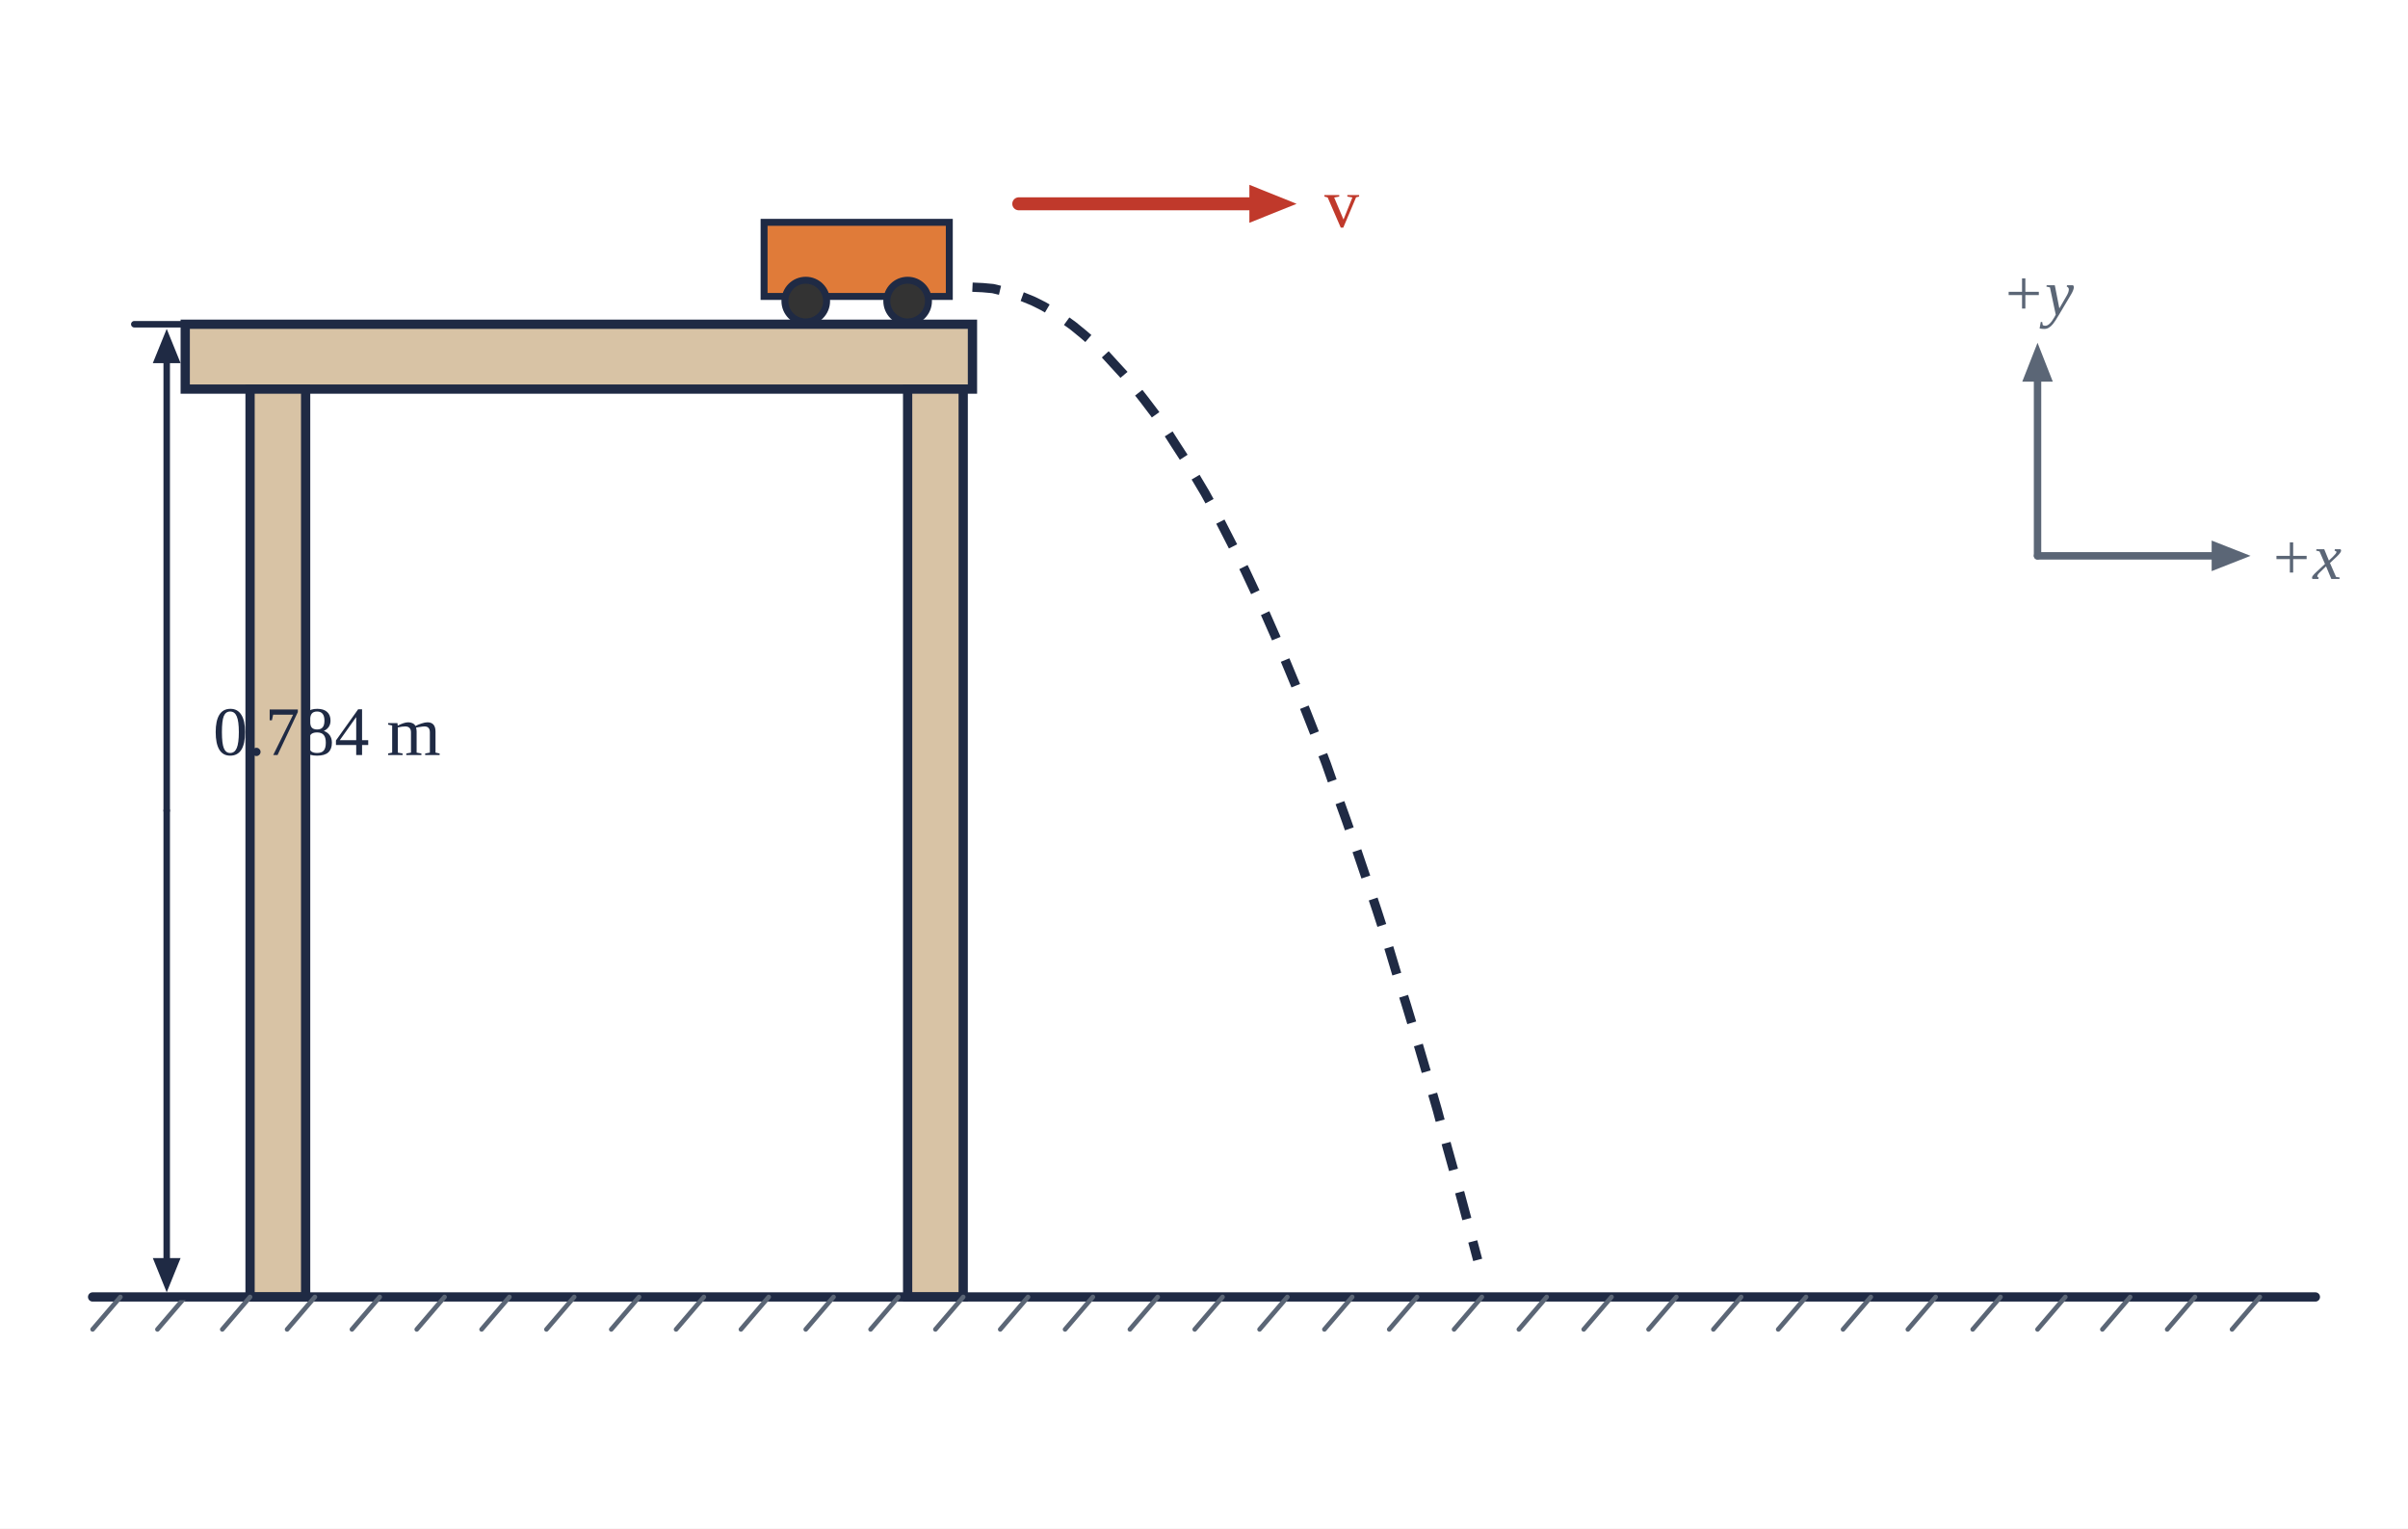
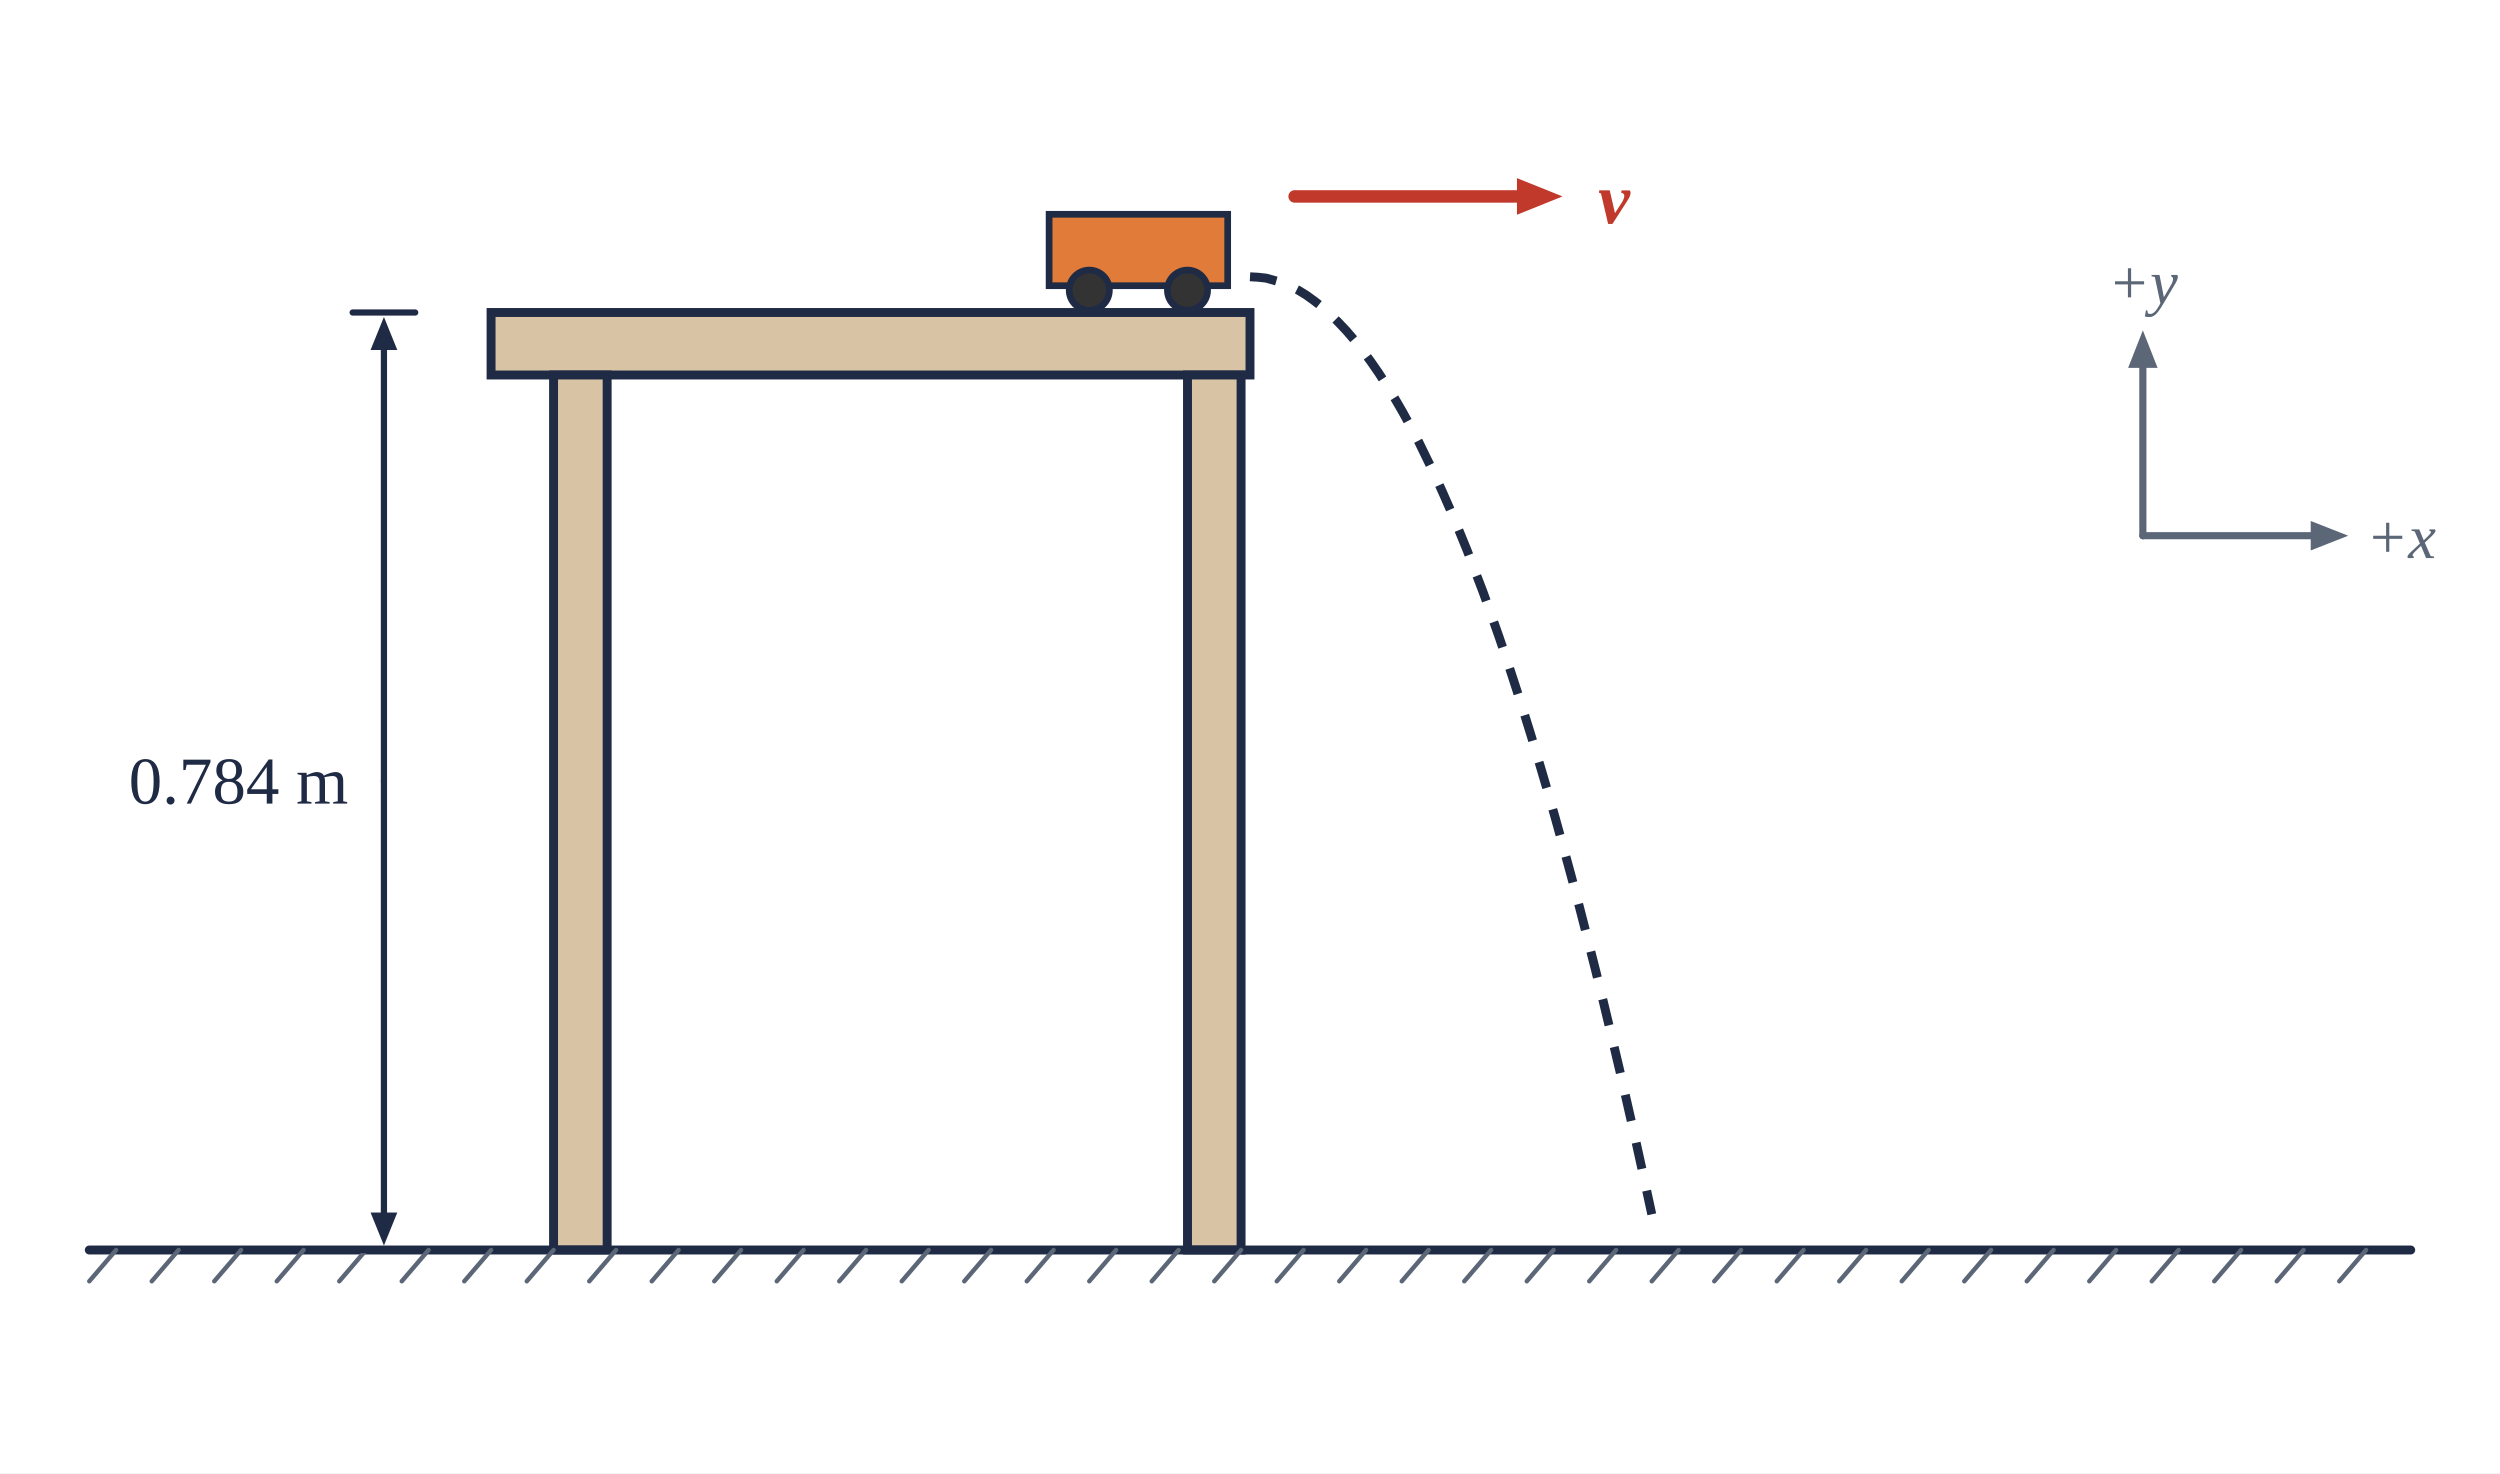
- <svg xmlns="http://www.w3.org/2000/svg" viewBox="0 0 520 330" width="520" height="330">
-   <rect width="520" height="330" fill="#fff" />
-   <rect x="40.0" y="70.0" width="170" height="14" fill="#d8c3a5" stroke="#1f2a44" stroke-width="2" />
-   <rect x="196.0" y="84.0" width="12" height="196" fill="#d8c3a5" stroke="#1f2a44" stroke-width="2" />
-   <rect x="54.0" y="84.0" width="12" height="196" fill="#d8c3a5" stroke="#1f2a44" stroke-width="2" />
-   <line x1="20.0" y1="280.0" x2="500.0" y2="280.0" stroke="#1f2a44" stroke-width="2" stroke-linecap="round" />
+ <svg xmlns="http://www.w3.org/2000/svg" viewBox="0 0 560 330" width="560" height="330">
+   <rect width="560" height="330" fill="#fff" />
+   <rect x="110.0" y="70.0" width="170" height="14" fill="#d8c3a5" stroke="#1f2a44" stroke-width="2" />
+   <rect x="124.0" y="84.0" width="12" height="196" fill="#d8c3a5" stroke="#1f2a44" stroke-width="2" />
+   <rect x="266.0" y="84.0" width="12" height="196" fill="#d8c3a5" stroke="#1f2a44" stroke-width="2" />
+   <line x1="20.0" y1="280.0" x2="540.0" y2="280.0" stroke="#1f2a44" stroke-width="2" stroke-linecap="round" />
  <line x1="26.0" y1="280.0" x2="20.0" y2="287.0" stroke="#5b6676" stroke-width="1" stroke-linecap="round" />
  <line x1="40.0" y1="280.0" x2="34.0" y2="287.0" stroke="#5b6676" stroke-width="1" stroke-linecap="round" />
  <line x1="54.0" y1="280.0" x2="48.0" y2="287.0" stroke="#5b6676" stroke-width="1" stroke-linecap="round" />
  <line x1="68.0" y1="280.0" x2="62.0" y2="287.0" stroke="#5b6676" stroke-width="1" stroke-linecap="round" />
  <line x1="82.0" y1="280.0" x2="76.0" y2="287.0" stroke="#5b6676" stroke-width="1" stroke-linecap="round" />
  <line x1="96.0" y1="280.0" x2="90.0" y2="287.0" stroke="#5b6676" stroke-width="1" stroke-linecap="round" />
  <line x1="110.0" y1="280.0" x2="104.0" y2="287.0" stroke="#5b6676" stroke-width="1" stroke-linecap="round" />
  <line x1="124.0" y1="280.0" x2="118.0" y2="287.0" stroke="#5b6676" stroke-width="1" stroke-linecap="round" />
  <line x1="138.0" y1="280.0" x2="132.0" y2="287.0" stroke="#5b6676" stroke-width="1" stroke-linecap="round" />
  <line x1="152.0" y1="280.0" x2="146.0" y2="287.0" stroke="#5b6676" stroke-width="1" stroke-linecap="round" />
  <line x1="166.0" y1="280.0" x2="160.0" y2="287.0" stroke="#5b6676" stroke-width="1" stroke-linecap="round" />
  <line x1="180.0" y1="280.0" x2="174.0" y2="287.0" stroke="#5b6676" stroke-width="1" stroke-linecap="round" />
  <line x1="194.0" y1="280.0" x2="188.0" y2="287.0" stroke="#5b6676" stroke-width="1" stroke-linecap="round" />
  <line x1="208.0" y1="280.0" x2="202.0" y2="287.0" stroke="#5b6676" stroke-width="1" stroke-linecap="round" />
  <line x1="222.0" y1="280.0" x2="216.0" y2="287.0" stroke="#5b6676" stroke-width="1" stroke-linecap="round" />
  <line x1="236.0" y1="280.0" x2="230.0" y2="287.0" stroke="#5b6676" stroke-width="1" stroke-linecap="round" />
  <line x1="250.0" y1="280.0" x2="244.0" y2="287.0" stroke="#5b6676" stroke-width="1" stroke-linecap="round" />
  <line x1="264.0" y1="280.0" x2="258.0" y2="287.0" stroke="#5b6676" stroke-width="1" stroke-linecap="round" />
  <line x1="278.0" y1="280.0" x2="272.0" y2="287.0" stroke="#5b6676" stroke-width="1" stroke-linecap="round" />
  <line x1="292.0" y1="280.0" x2="286.0" y2="287.0" stroke="#5b6676" stroke-width="1" stroke-linecap="round" />
  <line x1="306.0" y1="280.0" x2="300.0" y2="287.0" stroke="#5b6676" stroke-width="1" stroke-linecap="round" />
  <line x1="320.0" y1="280.0" x2="314.0" y2="287.0" stroke="#5b6676" stroke-width="1" stroke-linecap="round" />
  <line x1="334.0" y1="280.0" x2="328.0" y2="287.0" stroke="#5b6676" stroke-width="1" stroke-linecap="round" />
  <line x1="348.0" y1="280.0" x2="342.0" y2="287.0" stroke="#5b6676" stroke-width="1" stroke-linecap="round" />
  <line x1="362.0" y1="280.0" x2="356.0" y2="287.0" stroke="#5b6676" stroke-width="1" stroke-linecap="round" />
  <line x1="376.0" y1="280.0" x2="370.0" y2="287.0" stroke="#5b6676" stroke-width="1" stroke-linecap="round" />
  <line x1="390.0" y1="280.0" x2="384.0" y2="287.0" stroke="#5b6676" stroke-width="1" stroke-linecap="round" />
  <line x1="404.0" y1="280.0" x2="398.0" y2="287.0" stroke="#5b6676" stroke-width="1" stroke-linecap="round" />
  <line x1="418.0" y1="280.0" x2="412.0" y2="287.0" stroke="#5b6676" stroke-width="1" stroke-linecap="round" />
  <line x1="432.0" y1="280.0" x2="426.0" y2="287.0" stroke="#5b6676" stroke-width="1" stroke-linecap="round" />
  <line x1="446.0" y1="280.0" x2="440.0" y2="287.0" stroke="#5b6676" stroke-width="1" stroke-linecap="round" />
  <line x1="460.0" y1="280.0" x2="454.0" y2="287.0" stroke="#5b6676" stroke-width="1" stroke-linecap="round" />
  <line x1="474.0" y1="280.0" x2="468.0" y2="287.0" stroke="#5b6676" stroke-width="1" stroke-linecap="round" />
  <line x1="488.0" y1="280.0" x2="482.0" y2="287.0" stroke="#5b6676" stroke-width="1" stroke-linecap="round" />
-   <polyline points="210.0,62.0 212.2,62.1 214.4,62.3 216.5,62.8 218.7,63.3 220.9,64.1 223.1,65.0 225.3,66.1 227.5,67.4 229.6,68.8 231.8,70.4 234.0,72.2 236.2,74.1 238.4,76.2 240.5,78.5 242.7,80.9 244.9,83.5 247.1,86.3 249.3,89.2 251.5,92.3 253.6,95.6 255.8,99.0 258.0,102.7 260.2,106.4 262.4,110.4 264.5,114.5 266.7,118.8 268.9,123.2 271.1,127.9 273.3,132.6 275.5,137.6 277.6,142.7 279.8,148.0 282.0,153.5 284.2,159.1 286.4,164.9 288.5,170.9 290.7,177.0 292.9,183.3 295.1,189.8 297.3,196.4 299.5,203.2 301.6,210.2 303.8,217.3 306.0,224.6 308.2,232.1 310.4,239.7 312.5,247.6 314.7,255.5 316.9,263.7 319.1,272.0" fill="none" stroke="#1f2a44" stroke-width="2" stroke-dasharray="6 5" stroke-linejoin="round" />
-   <rect x="165.0" y="48.0" width="40" height="16" fill="#e07b39" stroke="#1f2a44" stroke-width="1.5" />
-   <circle cx="174.0" cy="65.0" r="4.5" fill="#333" stroke="#1f2a44" stroke-width="1.5" />
-   <circle cx="196.0" cy="65.0" r="4.5" fill="#333" stroke="#1f2a44" stroke-width="1.5" />
-   <line x1="220.0" y1="44.0" x2="273.4" y2="44.0" stroke="#c0392b" stroke-width="2.8" stroke-linecap="round" />
-   <polygon points="280.0,44.0 269.8,48.1 269.8,39.9" fill="#c0392b" />
-   <text x="286.0" y="49.0" text-anchor="start" font-size="15" fill="#c0392b" font-weight="normal" font-family="'Times New Roman',Times,serif">v</text>
-   <line x1="36.0" y1="175.0" x2="36.0" y2="75.8" stroke="#1f2a44" stroke-width="1.4" stroke-linecap="round" />
-   <polygon points="36.0,71.0 39.0,78.4 33.0,78.4" fill="#1f2a44" />
-   <line x1="36.0" y1="175.0" x2="36.0" y2="274.2" stroke="#1f2a44" stroke-width="1.4" stroke-linecap="round" />
-   <polygon points="36.0,279.0 33.0,271.6 39.0,271.6" fill="#1f2a44" />
-   <line x1="29.0" y1="70.0" x2="43.0" y2="70.0" stroke="#1f2a44" stroke-width="1.4" stroke-linecap="round" />
-   <line x1="29.0" y1="280.0" x2="43.0" y2="280.0" stroke="#1f2a44" stroke-width="1.4" stroke-linecap="round" />
-   <text x="46.0" y="180.0" text-anchor="start" font-size="15" fill="#1f2a44" font-weight="normal" font-family="'Times New Roman',Times,serif" />
-   <text x="46.0" y="163.0" text-anchor="start" font-size="15" fill="#1f2a44" font-weight="normal" font-family="'Times New Roman',Times,serif">0.784 m</text>
-   <line x1="440.0" y1="120.0" x2="480.6" y2="120.0" stroke="#5b6676" stroke-width="1.6" stroke-linecap="round" />
-   <polygon points="486.0,120.0 477.6,123.3 477.6,116.7" fill="#5b6676" />
-   <line x1="440.0" y1="120.0" x2="440.0" y2="79.4" stroke="#5b6676" stroke-width="1.6" stroke-linecap="round" />
-   <polygon points="440.0,74.0 443.3,82.4 436.7,82.4" fill="#5b6676" />
-   <text x="490.0" y="125.0" text-anchor="start" font-size="14" fill="#5b6676" font-weight="normal" font-style="italic" font-family="'Times New Roman',Times,serif">+x</text>
-   <text x="440.0" y="68.0" text-anchor="middle" font-size="14" fill="#5b6676" font-weight="normal" font-style="italic" font-family="'Times New Roman',Times,serif">+y</text>
+   <line x1="502.0" y1="280.0" x2="496.0" y2="287.0" stroke="#5b6676" stroke-width="1" stroke-linecap="round" />
+   <line x1="516.0" y1="280.0" x2="510.0" y2="287.0" stroke="#5b6676" stroke-width="1" stroke-linecap="round" />
+   <line x1="530.0" y1="280.0" x2="524.0" y2="287.0" stroke="#5b6676" stroke-width="1" stroke-linecap="round" />
+   <polyline points="280.0,62.0 281.8,62.1 283.6,62.3 285.4,62.8 287.2,63.3 289.0,64.1 290.8,65.0 292.6,66.1 294.4,67.4 296.2,68.8 298.0,70.4 299.8,72.2 301.6,74.1 303.4,76.2 305.2,78.5 307.0,80.9 308.8,83.5 310.6,86.3 312.4,89.2 314.2,92.3 316.0,95.6 317.8,99.0 319.6,102.7 321.4,106.4 323.2,110.4 325.0,114.5 326.8,118.8 328.6,123.2 330.4,127.9 332.2,132.6 334.0,137.6 335.8,142.7 337.6,148.0 339.4,153.5 341.2,159.1 343.0,164.9 344.8,170.9 346.6,177.0 348.4,183.3 350.2,189.8 352.0,196.4 353.8,203.2 355.6,210.2 357.4,217.3 359.2,224.6 361.0,232.1 362.8,239.7 364.6,247.6 366.4,255.5 368.2,263.7 370.0,272.0" fill="none" stroke="#1f2a44" stroke-width="2" stroke-dasharray="6 5" stroke-linejoin="round" />
+   <rect x="235.0" y="48.0" width="40" height="16" fill="#e07b39" stroke="#1f2a44" stroke-width="1.5" />
+   <circle cx="244.0" cy="65.0" r="4.5" fill="#333" stroke="#1f2a44" stroke-width="1.5" />
+   <circle cx="266.0" cy="65.0" r="4.5" fill="#333" stroke="#1f2a44" stroke-width="1.5" />
+   <line x1="290.0" y1="44.0" x2="343.4" y2="44.0" stroke="#c0392b" stroke-width="2.8" stroke-linecap="round" />
+   <polygon points="350.0,44.0 339.8,48.1 339.8,39.9" fill="#c0392b" />
+   <text x="358.0" y="50.0" text-anchor="start" font-size="16" fill="#c0392b" font-weight="bold" font-style="italic" font-family="'Times New Roman',Times,serif">v</text>
+   <line x1="86.0" y1="175.0" x2="86.0" y2="75.8" stroke="#1f2a44" stroke-width="1.4" stroke-linecap="round" />
+   <polygon points="86.0,71.0 89.0,78.4 83.0,78.4" fill="#1f2a44" />
+   <line x1="86.0" y1="175.0" x2="86.0" y2="274.2" stroke="#1f2a44" stroke-width="1.4" stroke-linecap="round" />
+   <polygon points="86.0,279.0 83.0,271.6 89.0,271.6" fill="#1f2a44" />
+   <line x1="79.0" y1="70.0" x2="93.0" y2="70.0" stroke="#1f2a44" stroke-width="1.4" stroke-linecap="round" />
+   <line x1="79.0" y1="280.0" x2="93.0" y2="280.0" stroke="#1f2a44" stroke-width="1.4" stroke-linecap="round" />
+   <text x="76.0" y="180.0" text-anchor="end" font-size="15" fill="#1f2a44" font-weight="normal" font-family="'Times New Roman',Times,serif" />
+   <text x="78.0" y="180.0" text-anchor="end" font-size="15" fill="#1f2a44" font-weight="normal" font-family="'Times New Roman',Times,serif">0.784 m</text>
+   <line x1="480.0" y1="120.0" x2="520.6" y2="120.0" stroke="#5b6676" stroke-width="1.6" stroke-linecap="round" />
+   <polygon points="526.0,120.0 517.6,123.3 517.6,116.7" fill="#5b6676" />
+   <line x1="480.0" y1="120.0" x2="480.0" y2="79.4" stroke="#5b6676" stroke-width="1.6" stroke-linecap="round" />
+   <polygon points="480.0,74.0 483.3,82.4 476.7,82.4" fill="#5b6676" />
+   <text x="530.0" y="125.0" text-anchor="start" font-size="14" fill="#5b6676" font-weight="normal" font-style="italic" font-family="'Times New Roman',Times,serif">+x</text>
+   <text x="480.0" y="68.0" text-anchor="middle" font-size="14" fill="#5b6676" font-weight="normal" font-style="italic" font-family="'Times New Roman',Times,serif">+y</text>
</svg>
